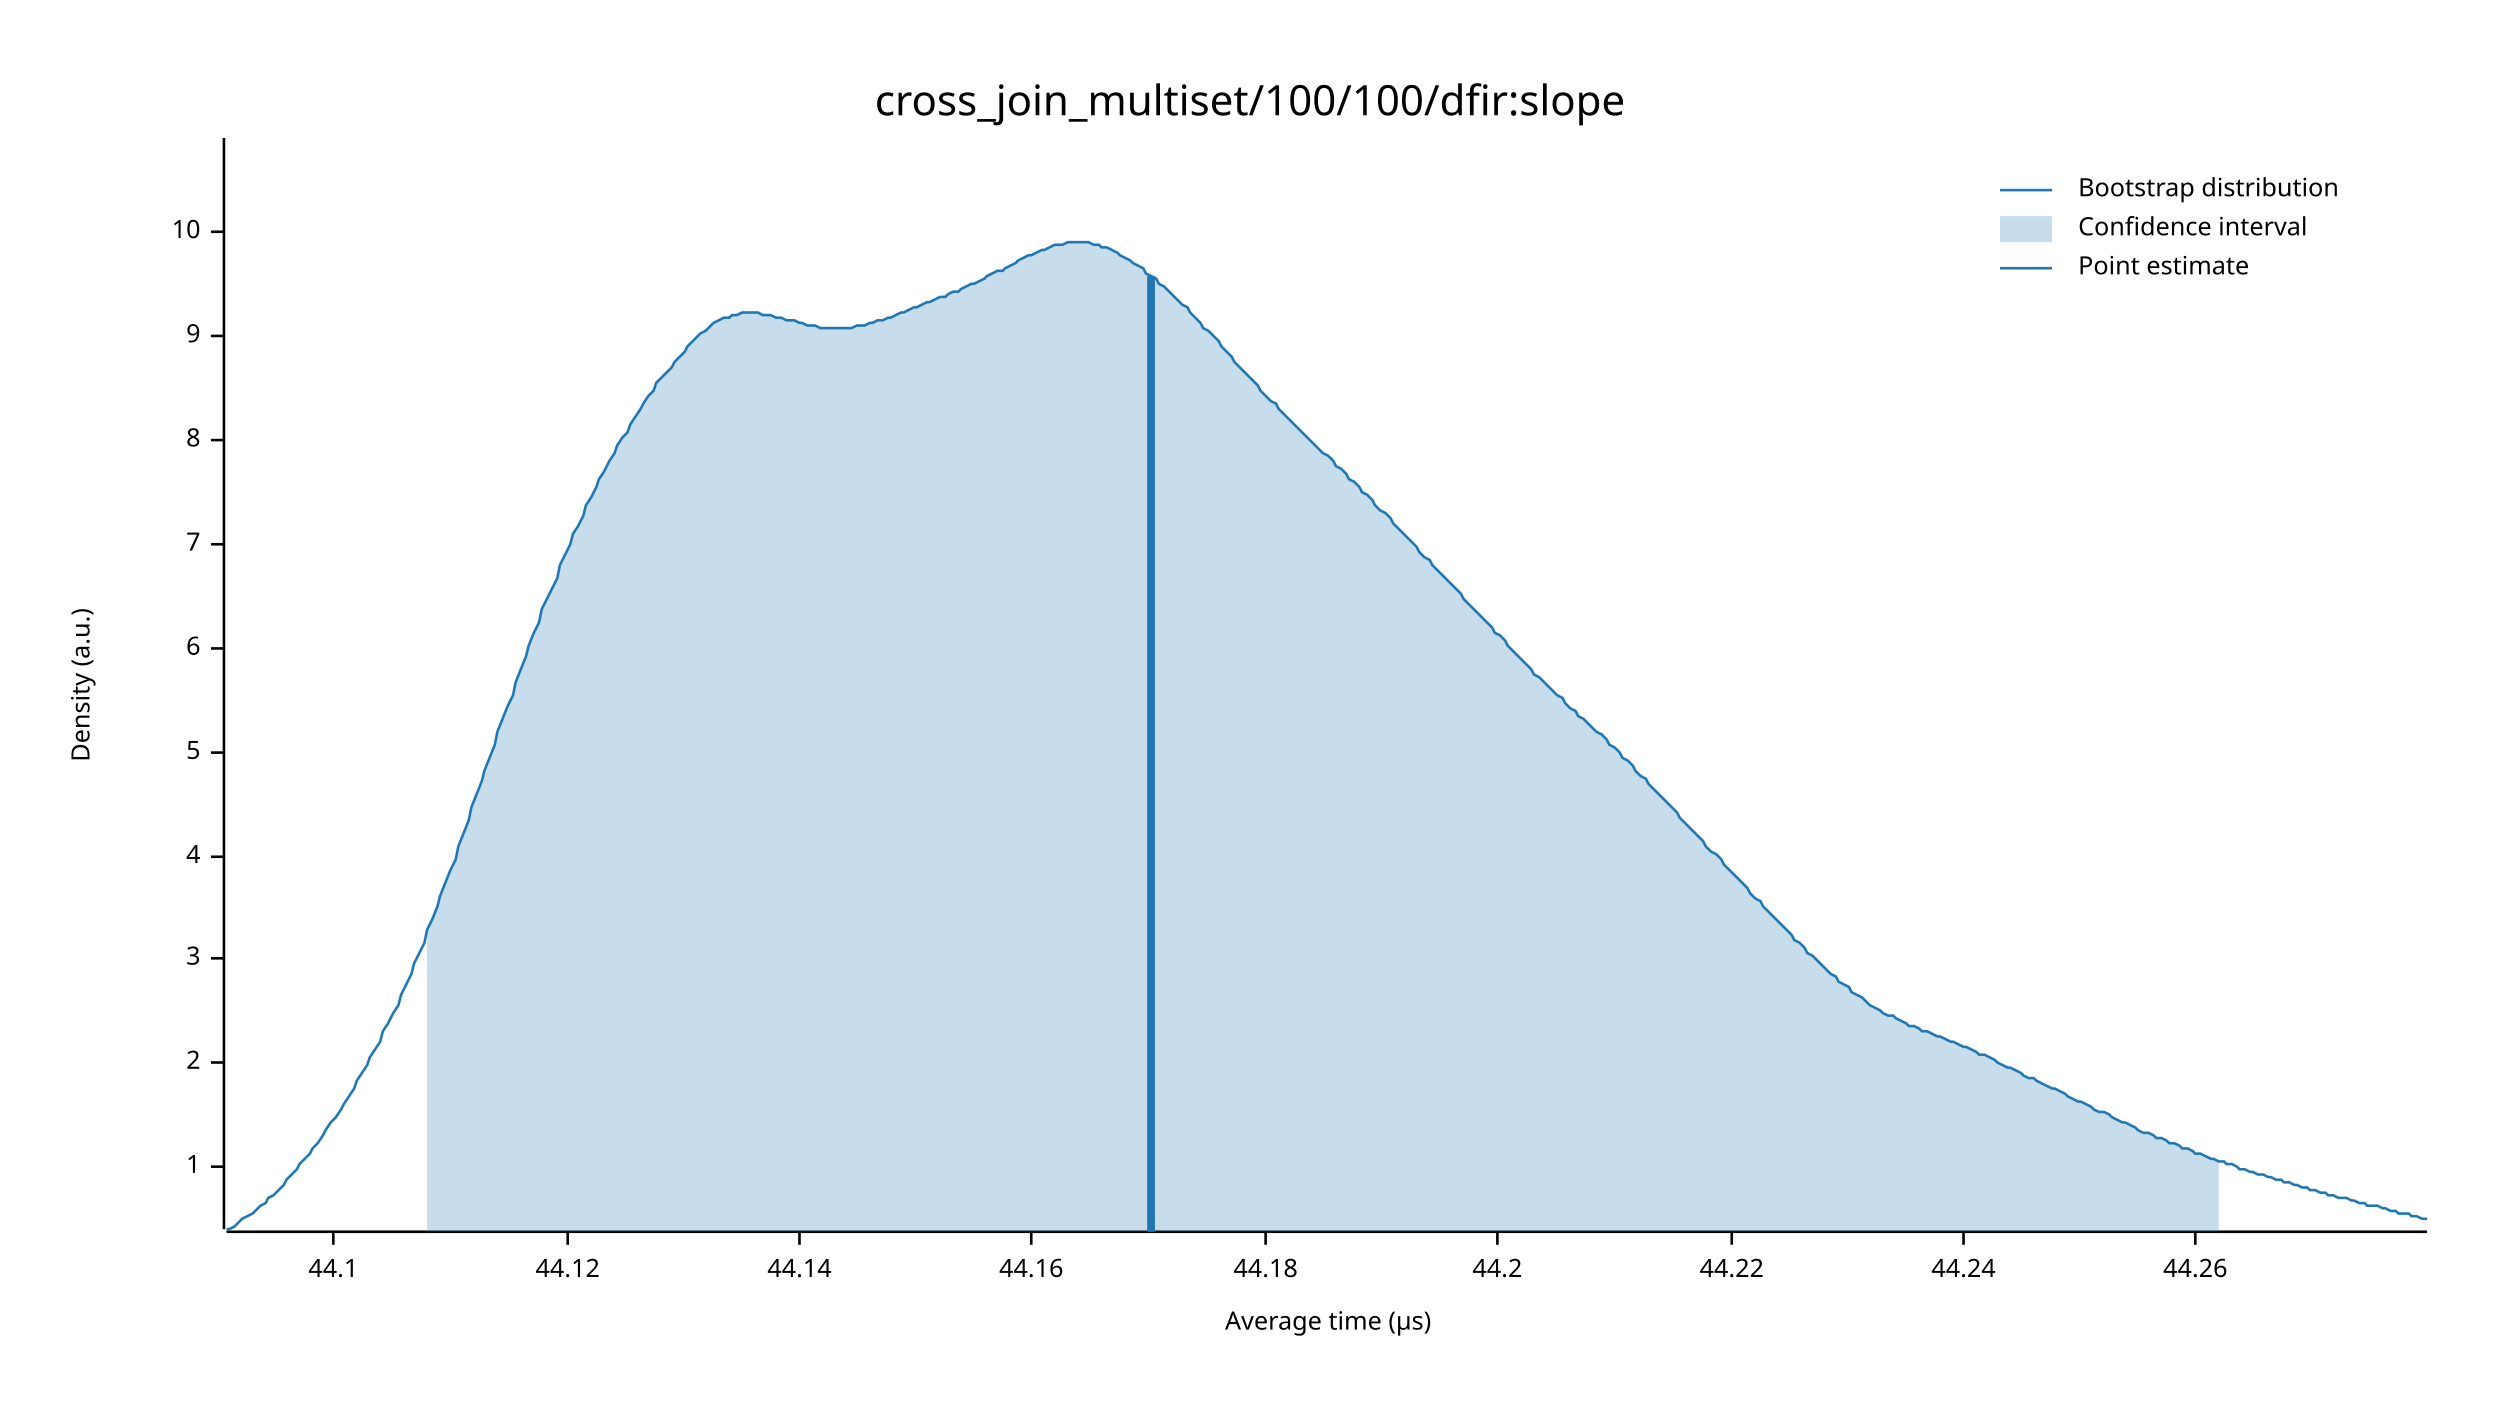
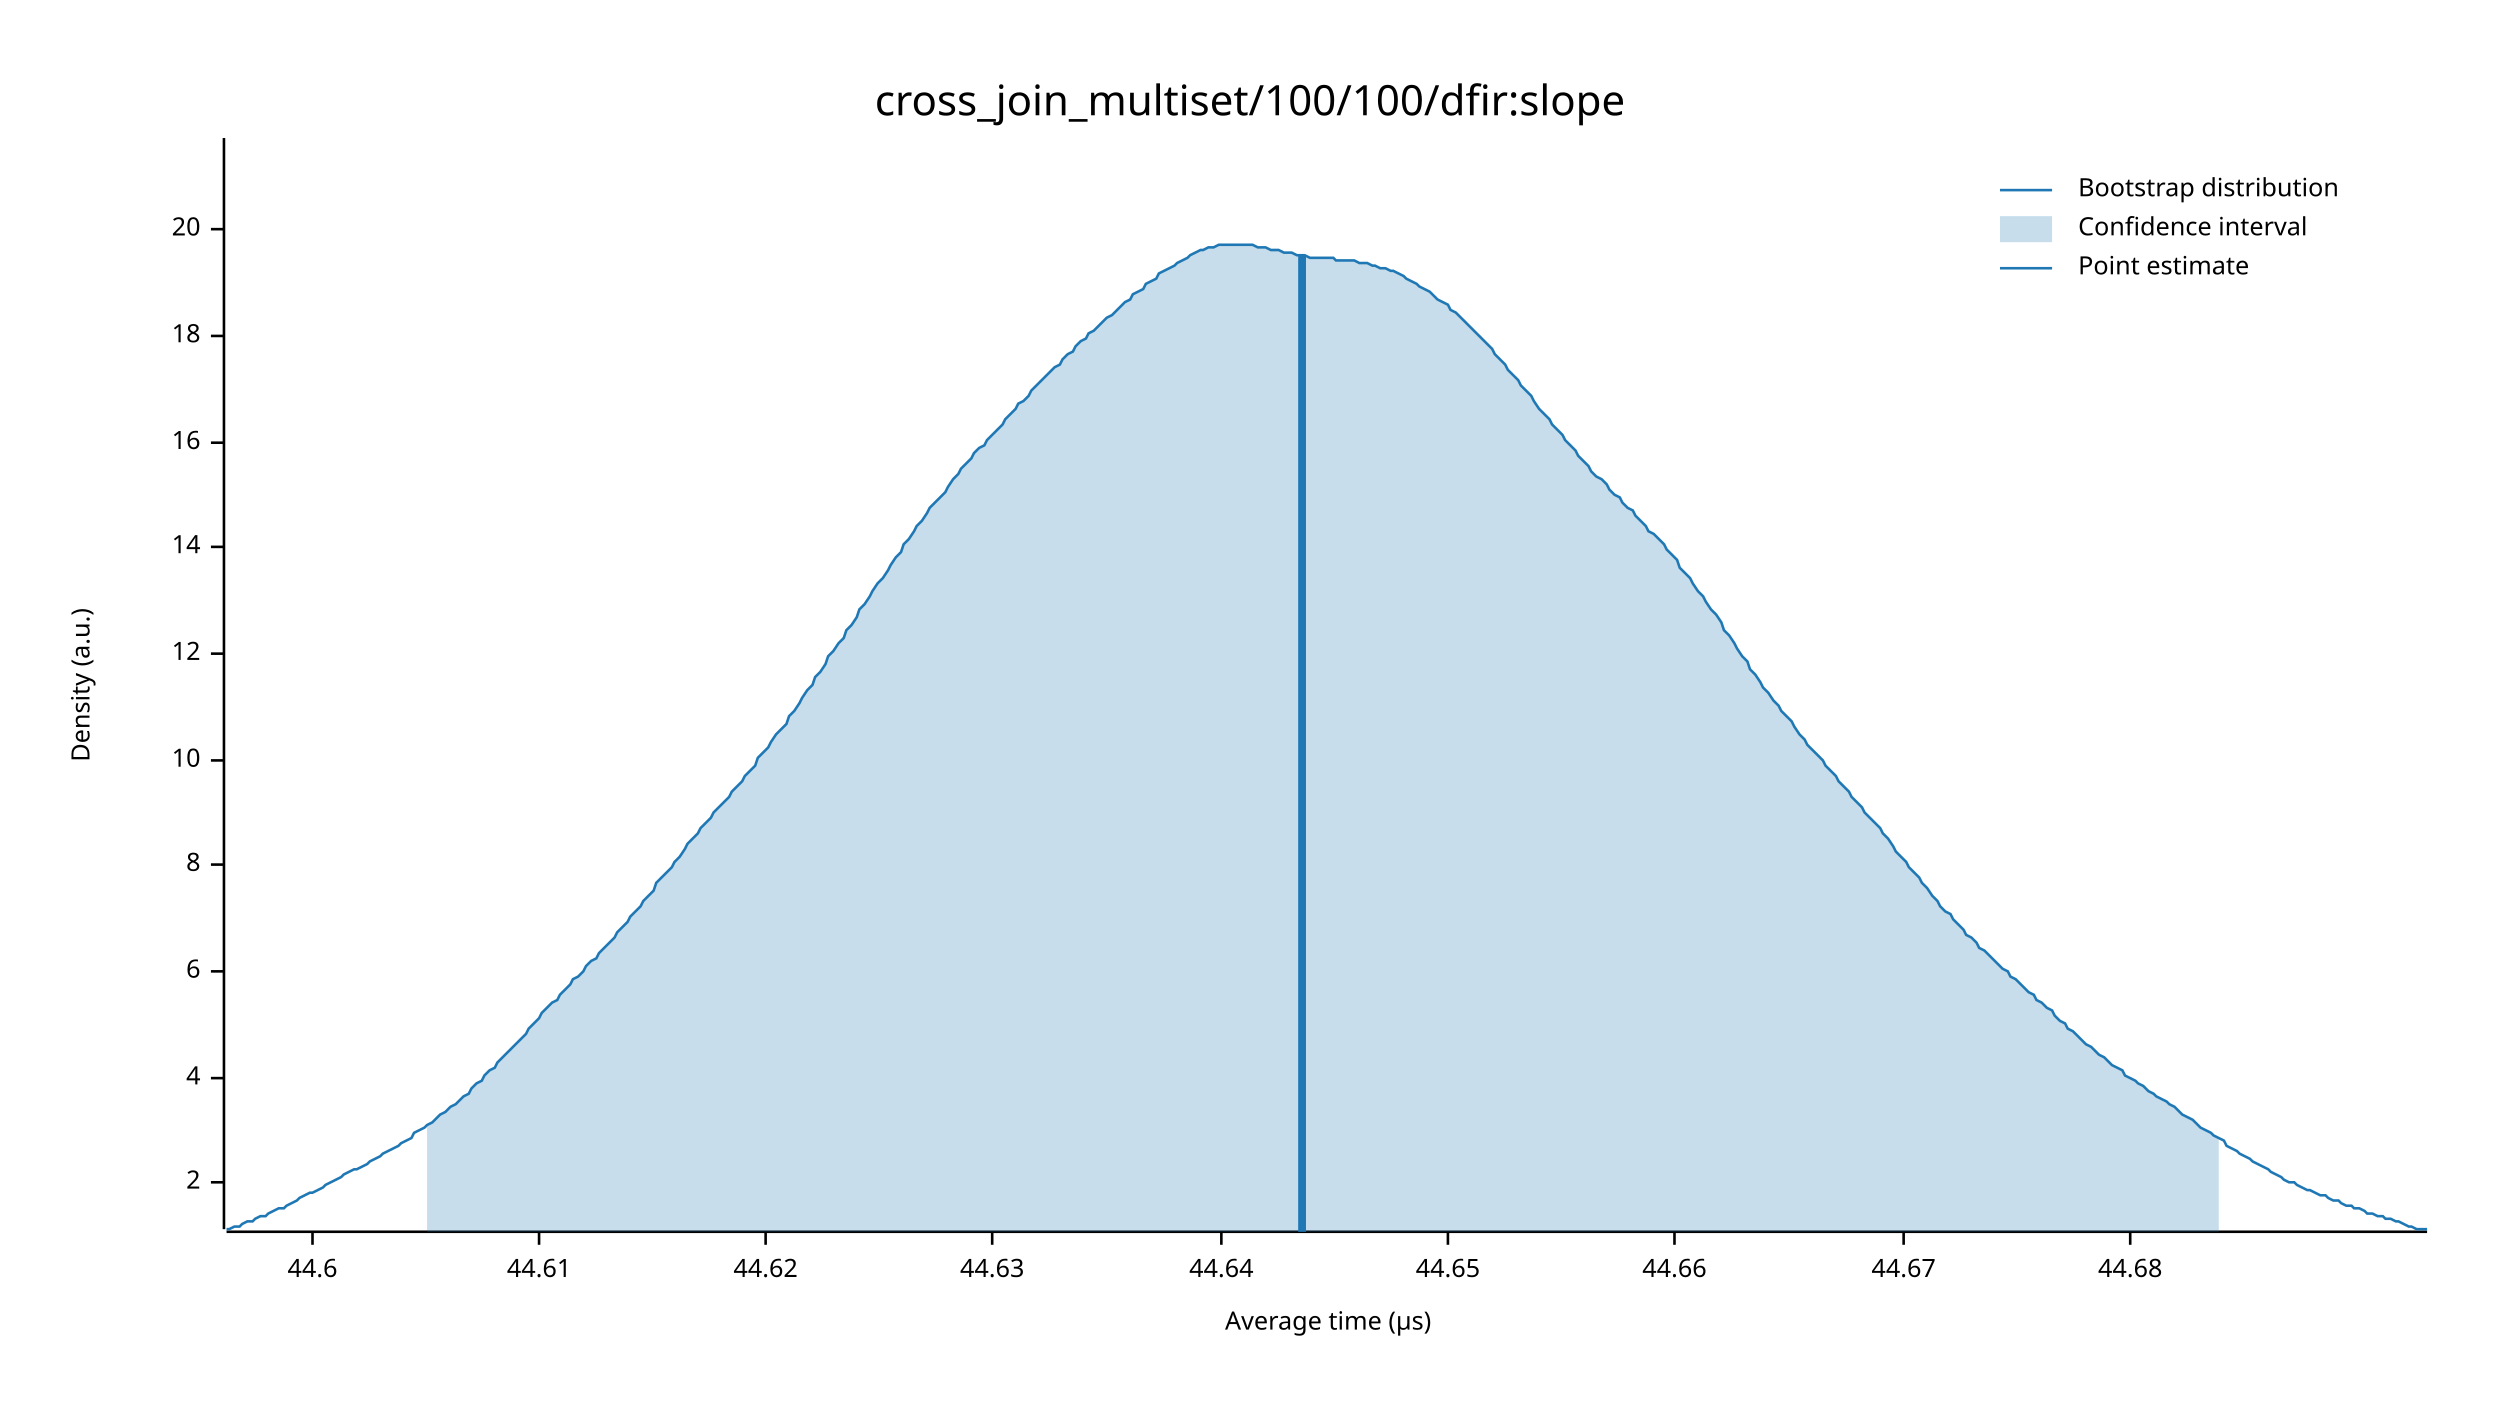
<svg xmlns="http://www.w3.org/2000/svg" width="960" height="540" viewBox="0 0 960 540">
  <text x="480" y="32" dy="0.76em" text-anchor="middle" font-family="sans-serif" font-size="16.129" opacity="1" fill="#000000">
cross_join_multiset/100/100/dfir:slope
</text>
  <text x="27" y="263" dy="0.76em" text-anchor="middle" font-family="sans-serif" font-size="9.677" opacity="1" fill="#000000" transform="rotate(270, 27, 263)">
Density (a.u.)
</text>
  <text x="510" y="513" dy="-0.5ex" text-anchor="middle" font-family="sans-serif" font-size="9.677" opacity="1" fill="#000000">
Average time (µs)
</text>
  <polyline fill="none" opacity="1" stroke="#000000" stroke-width="1" points="86,53 86,472 " />
-   <text x="77" y="448" dy="0.5ex" text-anchor="end" font-family="sans-serif" font-size="9.677" opacity="1" fill="#000000">
- 1
- </text>
-   <polyline fill="none" opacity="1" stroke="#000000" stroke-width="1" points="81,448 86,448 " />
-   <text x="77" y="408" dy="0.5ex" text-anchor="end" font-family="sans-serif" font-size="9.677" opacity="1" fill="#000000">
+   <text x="77" y="454" dy="0.5ex" text-anchor="end" font-family="sans-serif" font-size="9.677" opacity="1" fill="#000000">
2
</text>
-   <polyline fill="none" opacity="1" stroke="#000000" stroke-width="1" points="81,408 86,408 " />
-   <text x="77" y="368" dy="0.5ex" text-anchor="end" font-family="sans-serif" font-size="9.677" opacity="1" fill="#000000">
- 3
- </text>
-   <polyline fill="none" opacity="1" stroke="#000000" stroke-width="1" points="81,368 86,368 " />
-   <text x="77" y="329" dy="0.5ex" text-anchor="end" font-family="sans-serif" font-size="9.677" opacity="1" fill="#000000">
+   <polyline fill="none" opacity="1" stroke="#000000" stroke-width="1" points="81,454 86,454 " />
+   <text x="77" y="414" dy="0.5ex" text-anchor="end" font-family="sans-serif" font-size="9.677" opacity="1" fill="#000000">
4
</text>
-   <polyline fill="none" opacity="1" stroke="#000000" stroke-width="1" points="81,329 86,329 " />
-   <text x="77" y="289" dy="0.5ex" text-anchor="end" font-family="sans-serif" font-size="9.677" opacity="1" fill="#000000">
- 5
- </text>
-   <polyline fill="none" opacity="1" stroke="#000000" stroke-width="1" points="81,289 86,289 " />
-   <text x="77" y="249" dy="0.5ex" text-anchor="end" font-family="sans-serif" font-size="9.677" opacity="1" fill="#000000">
+   <polyline fill="none" opacity="1" stroke="#000000" stroke-width="1" points="81,414 86,414 " />
+   <text x="77" y="373" dy="0.5ex" text-anchor="end" font-family="sans-serif" font-size="9.677" opacity="1" fill="#000000">
6
</text>
-   <polyline fill="none" opacity="1" stroke="#000000" stroke-width="1" points="81,249 86,249 " />
-   <text x="77" y="209" dy="0.5ex" text-anchor="end" font-family="sans-serif" font-size="9.677" opacity="1" fill="#000000">
- 7
- </text>
-   <polyline fill="none" opacity="1" stroke="#000000" stroke-width="1" points="81,209 86,209 " />
-   <text x="77" y="169" dy="0.5ex" text-anchor="end" font-family="sans-serif" font-size="9.677" opacity="1" fill="#000000">
+   <polyline fill="none" opacity="1" stroke="#000000" stroke-width="1" points="81,373 86,373 " />
+   <text x="77" y="332" dy="0.5ex" text-anchor="end" font-family="sans-serif" font-size="9.677" opacity="1" fill="#000000">
8
</text>
-   <polyline fill="none" opacity="1" stroke="#000000" stroke-width="1" points="81,169 86,169 " />
+   <polyline fill="none" opacity="1" stroke="#000000" stroke-width="1" points="81,332 86,332 " />
+   <text x="77" y="292" dy="0.5ex" text-anchor="end" font-family="sans-serif" font-size="9.677" opacity="1" fill="#000000">
+ 10
+ </text>
+   <polyline fill="none" opacity="1" stroke="#000000" stroke-width="1" points="81,292 86,292 " />
+   <text x="77" y="251" dy="0.5ex" text-anchor="end" font-family="sans-serif" font-size="9.677" opacity="1" fill="#000000">
+ 12
+ </text>
+   <polyline fill="none" opacity="1" stroke="#000000" stroke-width="1" points="81,251 86,251 " />
+   <text x="77" y="210" dy="0.5ex" text-anchor="end" font-family="sans-serif" font-size="9.677" opacity="1" fill="#000000">
+ 14
+ </text>
+   <polyline fill="none" opacity="1" stroke="#000000" stroke-width="1" points="81,210 86,210 " />
+   <text x="77" y="170" dy="0.5ex" text-anchor="end" font-family="sans-serif" font-size="9.677" opacity="1" fill="#000000">
+ 16
+ </text>
+   <polyline fill="none" opacity="1" stroke="#000000" stroke-width="1" points="81,170 86,170 " />
  <text x="77" y="129" dy="0.5ex" text-anchor="end" font-family="sans-serif" font-size="9.677" opacity="1" fill="#000000">
- 9
+ 18
</text>
  <polyline fill="none" opacity="1" stroke="#000000" stroke-width="1" points="81,129 86,129 " />
-   <text x="77" y="89" dy="0.5ex" text-anchor="end" font-family="sans-serif" font-size="9.677" opacity="1" fill="#000000">
- 10
+   <text x="77" y="88" dy="0.5ex" text-anchor="end" font-family="sans-serif" font-size="9.677" opacity="1" fill="#000000">
+ 20
</text>
-   <polyline fill="none" opacity="1" stroke="#000000" stroke-width="1" points="81,89 86,89 " />
+   <polyline fill="none" opacity="1" stroke="#000000" stroke-width="1" points="81,88 86,88 " />
  <polyline fill="none" opacity="1" stroke="#000000" stroke-width="1" points="87,473 932,473 " />
-   <text x="128" y="483" dy="0.76em" text-anchor="middle" font-family="sans-serif" font-size="9.677" opacity="1" fill="#000000">
- 44.1
+   <text x="120" y="483" dy="0.76em" text-anchor="middle" font-family="sans-serif" font-size="9.677" opacity="1" fill="#000000">
+ 44.6
</text>
-   <polyline fill="none" opacity="1" stroke="#000000" stroke-width="1" points="128,473 128,478 " />
-   <text x="218" y="483" dy="0.76em" text-anchor="middle" font-family="sans-serif" font-size="9.677" opacity="1" fill="#000000">
- 44.12
+   <polyline fill="none" opacity="1" stroke="#000000" stroke-width="1" points="120,473 120,478 " />
+   <text x="207" y="483" dy="0.76em" text-anchor="middle" font-family="sans-serif" font-size="9.677" opacity="1" fill="#000000">
+ 44.61
</text>
-   <polyline fill="none" opacity="1" stroke="#000000" stroke-width="1" points="218,473 218,478 " />
-   <text x="307" y="483" dy="0.76em" text-anchor="middle" font-family="sans-serif" font-size="9.677" opacity="1" fill="#000000">
- 44.14
+   <polyline fill="none" opacity="1" stroke="#000000" stroke-width="1" points="207,473 207,478 " />
+   <text x="294" y="483" dy="0.76em" text-anchor="middle" font-family="sans-serif" font-size="9.677" opacity="1" fill="#000000">
+ 44.62
</text>
-   <polyline fill="none" opacity="1" stroke="#000000" stroke-width="1" points="307,473 307,478 " />
-   <text x="396" y="483" dy="0.76em" text-anchor="middle" font-family="sans-serif" font-size="9.677" opacity="1" fill="#000000">
- 44.16
+   <polyline fill="none" opacity="1" stroke="#000000" stroke-width="1" points="294,473 294,478 " />
+   <text x="381" y="483" dy="0.76em" text-anchor="middle" font-family="sans-serif" font-size="9.677" opacity="1" fill="#000000">
+ 44.63
</text>
-   <polyline fill="none" opacity="1" stroke="#000000" stroke-width="1" points="396,473 396,478 " />
-   <text x="486" y="483" dy="0.76em" text-anchor="middle" font-family="sans-serif" font-size="9.677" opacity="1" fill="#000000">
- 44.18
+   <polyline fill="none" opacity="1" stroke="#000000" stroke-width="1" points="381,473 381,478 " />
+   <text x="469" y="483" dy="0.76em" text-anchor="middle" font-family="sans-serif" font-size="9.677" opacity="1" fill="#000000">
+ 44.64
</text>
-   <polyline fill="none" opacity="1" stroke="#000000" stroke-width="1" points="486,473 486,478 " />
-   <text x="575" y="483" dy="0.76em" text-anchor="middle" font-family="sans-serif" font-size="9.677" opacity="1" fill="#000000">
- 44.2
+   <polyline fill="none" opacity="1" stroke="#000000" stroke-width="1" points="469,473 469,478 " />
+   <text x="556" y="483" dy="0.76em" text-anchor="middle" font-family="sans-serif" font-size="9.677" opacity="1" fill="#000000">
+ 44.65
</text>
-   <polyline fill="none" opacity="1" stroke="#000000" stroke-width="1" points="575,473 575,478 " />
-   <text x="665" y="483" dy="0.76em" text-anchor="middle" font-family="sans-serif" font-size="9.677" opacity="1" fill="#000000">
- 44.22
+   <polyline fill="none" opacity="1" stroke="#000000" stroke-width="1" points="556,473 556,478 " />
+   <text x="643" y="483" dy="0.76em" text-anchor="middle" font-family="sans-serif" font-size="9.677" opacity="1" fill="#000000">
+ 44.66
</text>
-   <polyline fill="none" opacity="1" stroke="#000000" stroke-width="1" points="665,473 665,478 " />
-   <text x="754" y="483" dy="0.76em" text-anchor="middle" font-family="sans-serif" font-size="9.677" opacity="1" fill="#000000">
- 44.24
+   <polyline fill="none" opacity="1" stroke="#000000" stroke-width="1" points="643,473 643,478 " />
+   <text x="731" y="483" dy="0.76em" text-anchor="middle" font-family="sans-serif" font-size="9.677" opacity="1" fill="#000000">
+ 44.67
</text>
-   <polyline fill="none" opacity="1" stroke="#000000" stroke-width="1" points="754,473 754,478 " />
-   <text x="843" y="483" dy="0.76em" text-anchor="middle" font-family="sans-serif" font-size="9.677" opacity="1" fill="#000000">
- 44.26
+   <polyline fill="none" opacity="1" stroke="#000000" stroke-width="1" points="731,473 731,478 " />
+   <text x="818" y="483" dy="0.76em" text-anchor="middle" font-family="sans-serif" font-size="9.677" opacity="1" fill="#000000">
+ 44.68
</text>
-   <polyline fill="none" opacity="1" stroke="#000000" stroke-width="1" points="843,473 843,478 " />
-   <polyline fill="none" opacity="1" stroke="#1F78B4" stroke-width="1" points="87,472 88,472 90,471 92,469 93,468 95,467 97,466 98,465 100,463 102,462 103,460 105,459 107,457 109,455 110,453 112,451 114,449 115,447 117,445 119,443 120,441 122,439 124,436 125,434 127,431 129,429 131,426 132,424 134,421 136,418 137,415 139,412 141,409 142,406 144,403 146,400 147,396 149,393 151,389 153,386 154,382 156,378 158,374 159,370 161,366 163,362 164,357 166,353 168,348 169,344 171,339 173,334 175,330 176,325 178,320 180,315 181,310 183,305 185,300 186,296 188,291 190,286 191,281 193,276 195,271 197,267 198,262 200,257 202,252 203,248 205,243 207,239 208,234 210,230 212,226 214,222 215,217 217,213 219,209 220,205 222,202 224,198 225,194 227,191 229,187 230,184 232,181 234,177 236,174 237,171 239,168 241,166 242,163 244,160 246,157 247,155 249,152 251,150 252,147 254,145 256,143 258,141 259,139 261,137 263,135 264,133 266,131 268,129 269,128 271,127 273,125 274,124 276,123 278,122 280,122 281,121 283,121 285,120 286,120 288,120 290,120 291,120 293,121 295,121 296,121 298,122 300,122 302,123 303,123 305,123 307,124 308,124 310,125 312,125 313,125 315,126 317,126 318,126 320,126 322,126 324,126 325,126 327,126 329,125 330,125 332,125 334,124 335,124 337,123 339,123 341,122 342,122 344,121 346,120 347,120 349,119 351,118 352,118 354,117 356,116 357,116 359,115 361,114 363,114 364,113 366,112 368,112 369,111 371,110 373,109 374,109 376,108 378,107 379,106 381,105 383,104 385,104 386,103 388,102 390,101 391,100 393,99 395,98 396,98 398,97 400,96 401,96 403,95 405,94 407,94 408,94 410,93 412,93 413,93 415,93 417,93 418,93 420,94 422,94 423,95 425,95 427,96 429,97 430,98 432,99 434,100 435,101 437,102 439,103 440,105 442,106 444,107 445,109 447,110 449,112 451,114 452,115 454,117 456,118 457,120 459,122 461,124 462,126 464,127 466,129 468,131 469,133 471,135 473,137 474,139 476,141 478,143 479,144 481,146 483,148 484,150 486,152 488,154 490,155 491,157 493,159 495,161 496,162 498,164 500,166 501,167 503,169 505,171 506,172 508,174 510,175 512,177 513,179 515,180 517,182 518,184 520,185 522,187 523,189 525,190 527,192 528,194 530,196 532,197 534,199 535,201 537,203 539,205 540,206 542,208 544,210 545,212 547,214 549,215 550,217 552,219 554,221 556,223 557,224 559,226 561,228 562,230 564,232 566,234 567,235 569,237 571,239 573,241 574,243 576,244 578,246 579,248 581,250 583,252 584,253 586,255 588,257 589,259 591,260 593,262 595,264 596,265 598,267 600,268 601,270 603,272 605,273 606,275 608,276 610,278 611,279 613,281 615,282 617,284 618,286 620,287 622,289 623,291 625,292 627,294 628,296 630,298 632,299 633,301 635,303 637,305 639,307 640,308 642,310 644,312 645,314 647,316 649,318 650,319 652,321 654,323 655,325 657,327 659,328 661,330 662,332 664,334 666,336 667,337 669,339 671,341 672,343 674,345 676,346 677,348 679,350 681,352 683,354 684,355 686,357 688,359 689,361 691,362 693,364 694,366 696,367 698,369 700,371 701,372 703,374 705,375 706,377 708,378 710,379 711,381 713,382 715,383 716,384 718,386 720,387 722,388 723,389 725,390 727,390 728,391 730,392 732,393 733,394 735,394 737,395 738,396 740,396 742,397 744,398 745,398 747,399 749,400 750,400 752,401 754,402 755,402 757,403 759,404 760,405 762,405 764,406 766,407 767,408 769,409 771,410 772,410 774,411 776,412 777,413 779,414 781,414 782,415 784,416 786,417 788,418 789,418 791,419 793,420 794,421 796,422 798,423 799,423 801,424 803,425 804,426 806,427 808,427 810,428 811,429 813,430 815,431 816,431 818,432 820,433 821,434 823,435 825,435 827,436 828,437 830,437 832,438 833,439 835,439 837,440 838,441 840,441 842,442 843,443 845,443 847,444 849,445 850,445 852,446 854,446 855,447 857,447 859,448 860,449 862,449 864,450 865,450 867,451 869,451 871,452 872,452 874,453 876,453 877,454 879,454 881,455 882,455 884,456 886,456 887,457 889,457 891,458 893,458 894,459 896,459 898,460 899,460 901,460 903,461 904,461 906,462 908,462 909,463 911,463 913,463 915,464 916,464 918,465 920,465 921,466 923,466 925,466 926,467 928,467 930,468 932,468 " />
-   <polygon opacity="0.25" fill="#1F78B4" points="164,357 166,353 168,348 169,344 171,339 173,334 175,330 176,325 178,320 180,315 181,310 183,305 185,300 186,296 188,291 190,286 191,281 193,276 195,271 197,267 198,262 200,257 202,252 203,248 205,243 207,239 208,234 210,230 212,226 214,222 215,217 217,213 219,209 220,205 222,202 224,198 225,194 227,191 229,187 230,184 232,181 234,177 236,174 237,171 239,168 241,166 242,163 244,160 246,157 247,155 249,152 251,150 252,147 254,145 256,143 258,141 259,139 261,137 263,135 264,133 266,131 268,129 269,128 271,127 273,125 274,124 276,123 278,122 280,122 281,121 283,121 285,120 286,120 288,120 290,120 291,120 293,121 295,121 296,121 298,122 300,122 302,123 303,123 305,123 307,124 308,124 310,125 312,125 313,125 315,126 317,126 318,126 320,126 322,126 324,126 325,126 327,126 329,125 330,125 332,125 334,124 335,124 337,123 339,123 341,122 342,122 344,121 346,120 347,120 349,119 351,118 352,118 354,117 356,116 357,116 359,115 361,114 363,114 364,113 366,112 368,112 369,111 371,110 373,109 374,109 376,108 378,107 379,106 381,105 383,104 385,104 386,103 388,102 390,101 391,100 393,99 395,98 396,98 398,97 400,96 401,96 403,95 405,94 407,94 408,94 410,93 412,93 413,93 415,93 417,93 418,93 420,94 422,94 423,95 425,95 427,96 429,97 430,98 432,99 434,100 435,101 437,102 439,103 440,105 442,106 444,107 445,109 447,110 449,112 451,114 452,115 454,117 456,118 457,120 459,122 461,124 462,126 464,127 466,129 468,131 469,133 471,135 473,137 474,139 476,141 478,143 479,144 481,146 483,148 484,150 486,152 488,154 490,155 491,157 493,159 495,161 496,162 498,164 500,166 501,167 503,169 505,171 506,172 508,174 510,175 512,177 513,179 515,180 517,182 518,184 520,185 522,187 523,189 525,190 527,192 528,194 530,196 532,197 534,199 535,201 537,203 539,205 540,206 542,208 544,210 545,212 547,214 549,215 550,217 552,219 554,221 556,223 557,224 559,226 561,228 562,230 564,232 566,234 567,235 569,237 571,239 573,241 574,243 576,244 578,246 579,248 581,250 583,252 584,253 586,255 588,257 589,259 591,260 593,262 595,264 596,265 598,267 600,268 601,270 603,272 605,273 606,275 608,276 610,278 611,279 613,281 615,282 617,284 618,286 620,287 622,289 623,291 625,292 627,294 628,296 630,298 632,299 633,301 635,303 637,305 639,307 640,308 642,310 644,312 645,314 647,316 649,318 650,319 652,321 654,323 655,325 657,327 659,328 661,330 662,332 664,334 666,336 667,337 669,339 671,341 672,343 674,345 676,346 677,348 679,350 681,352 683,354 684,355 686,357 688,359 689,361 691,362 693,364 694,366 696,367 698,369 700,371 701,372 703,374 705,375 706,377 708,378 710,379 711,381 713,382 715,383 716,384 718,386 720,387 722,388 723,389 725,390 727,390 728,391 730,392 732,393 733,394 735,394 737,395 738,396 740,396 742,397 744,398 745,398 747,399 749,400 750,400 752,401 754,402 755,402 757,403 759,404 760,405 762,405 764,406 766,407 767,408 769,409 771,410 772,410 774,411 776,412 777,413 779,414 781,414 782,415 784,416 786,417 788,418 789,418 791,419 793,420 794,421 796,422 798,423 799,423 801,424 803,425 804,426 806,427 808,427 810,428 811,429 813,430 815,431 816,431 818,432 820,433 821,434 823,435 825,435 827,436 828,437 830,437 832,438 833,439 835,439 837,440 838,441 840,441 842,442 843,443 845,443 847,444 849,445 850,445 852,446 852,473 164,473 " />
-   <polyline fill="none" opacity="1" stroke="#1F78B4" stroke-width="3" points="442,473 442,106 " />
+   <polyline fill="none" opacity="1" stroke="#000000" stroke-width="1" points="818,473 818,478 " />
+   <polyline fill="none" opacity="1" stroke="#1F78B4" stroke-width="1" points="87,472 88,472 90,471 92,471 93,470 95,469 97,469 98,468 100,467 102,467 103,466 105,465 107,464 109,464 110,463 112,462 114,461 115,460 117,459 119,458 120,458 122,457 124,456 125,455 127,454 129,453 131,452 132,451 134,450 136,449 137,449 139,448 141,447 142,446 144,445 146,444 147,443 149,442 151,441 153,440 154,439 156,438 158,437 159,435 161,434 163,433 164,432 166,431 168,429 169,428 171,427 173,425 175,424 176,423 178,421 180,420 181,418 183,416 185,415 186,413 188,411 190,410 191,408 193,406 195,404 197,402 198,401 200,399 202,397 203,395 205,393 207,391 208,389 210,387 212,385 214,384 215,382 217,380 219,378 220,376 222,375 224,373 225,371 227,369 229,368 230,366 232,364 234,362 236,360 237,358 239,356 241,354 242,352 244,350 246,348 247,346 249,344 251,342 252,339 254,337 256,335 258,333 259,331 261,329 263,326 264,324 266,322 268,320 269,318 271,316 273,314 274,312 276,310 278,308 280,306 281,304 283,302 285,300 286,298 288,296 290,294 291,291 293,289 295,287 296,285 298,282 300,280 302,278 303,275 305,273 307,270 308,268 310,265 312,263 313,260 315,258 317,255 318,252 320,250 322,247 324,245 325,242 327,240 329,237 330,234 332,232 334,229 335,227 337,224 339,222 341,219 342,217 344,214 346,212 347,209 349,207 351,204 352,202 354,200 356,197 357,195 359,193 361,191 363,189 364,187 366,184 368,182 369,180 371,178 373,176 374,174 376,172 378,171 379,169 381,167 383,165 385,163 386,161 388,159 390,157 391,155 393,154 395,152 396,150 398,148 400,146 401,145 403,143 405,141 407,140 408,138 410,136 412,135 413,133 415,131 417,130 418,128 420,127 422,125 423,124 425,122 427,121 429,119 430,118 432,116 434,115 435,113 437,112 439,111 440,109 442,108 444,107 445,105 447,104 449,103 451,102 452,101 454,100 456,99 457,98 459,97 461,96 462,96 464,95 466,95 468,94 469,94 471,94 473,94 474,94 476,94 478,94 479,94 481,94 483,95 484,95 486,95 488,96 490,96 491,96 493,97 495,97 496,97 498,98 500,98 501,98 503,99 505,99 506,99 508,99 510,99 512,99 513,100 515,100 517,100 518,100 520,100 522,101 523,101 525,101 527,102 528,102 530,103 532,103 534,104 535,104 537,105 539,106 540,107 542,108 544,109 545,110 547,111 549,112 550,113 552,115 554,116 556,117 557,119 559,120 561,122 562,123 564,125 566,127 567,128 569,130 571,132 573,134 574,136 576,138 578,140 579,142 581,144 583,146 584,148 586,150 588,152 589,154 591,157 593,159 595,161 596,163 598,165 600,167 601,169 603,171 605,173 606,175 608,177 610,179 611,181 613,183 615,184 617,186 618,188 620,190 622,191 623,193 625,195 627,196 628,198 630,200 632,202 633,204 635,205 637,207 639,209 640,211 642,213 644,215 645,218 647,220 649,222 650,224 652,227 654,229 655,231 657,234 659,236 661,239 662,242 664,244 666,247 667,249 669,252 671,254 672,257 674,259 676,262 677,264 679,266 681,269 683,271 684,273 686,275 688,277 689,279 691,282 693,284 694,286 696,288 698,290 700,292 701,294 703,296 705,298 706,300 708,302 710,304 711,306 713,308 715,310 716,312 718,314 720,316 722,318 723,320 725,322 727,325 728,327 730,329 732,331 733,333 735,335 737,337 738,339 740,341 742,344 744,346 745,348 747,350 749,351 750,353 752,355 754,357 755,359 757,360 759,362 760,364 762,365 764,367 766,369 767,370 769,372 771,373 772,375 774,376 776,378 777,379 779,381 781,382 782,384 784,385 786,387 788,388 789,390 791,392 793,393 794,395 796,396 798,398 799,399 801,401 803,402 804,403 806,405 808,406 810,408 811,409 813,410 815,411 816,413 818,414 820,415 821,416 823,417 825,419 827,420 828,421 830,422 832,423 833,424 835,425 837,427 838,428 840,429 842,430 843,431 845,433 847,434 849,435 850,436 852,437 854,438 855,440 857,441 859,442 860,443 862,444 864,445 865,446 867,447 869,448 871,449 872,450 874,451 876,452 877,453 879,454 881,454 882,455 884,456 886,457 887,457 889,458 891,459 893,459 894,460 896,461 898,461 899,462 901,463 903,463 904,464 906,464 908,465 909,466 911,466 913,467 915,467 916,468 918,468 920,469 921,469 923,470 925,471 926,471 928,472 930,472 932,472 " />
+   <polygon opacity="0.25" fill="#1F78B4" points="164,432 166,431 168,429 169,428 171,427 173,425 175,424 176,423 178,421 180,420 181,418 183,416 185,415 186,413 188,411 190,410 191,408 193,406 195,404 197,402 198,401 200,399 202,397 203,395 205,393 207,391 208,389 210,387 212,385 214,384 215,382 217,380 219,378 220,376 222,375 224,373 225,371 227,369 229,368 230,366 232,364 234,362 236,360 237,358 239,356 241,354 242,352 244,350 246,348 247,346 249,344 251,342 252,339 254,337 256,335 258,333 259,331 261,329 263,326 264,324 266,322 268,320 269,318 271,316 273,314 274,312 276,310 278,308 280,306 281,304 283,302 285,300 286,298 288,296 290,294 291,291 293,289 295,287 296,285 298,282 300,280 302,278 303,275 305,273 307,270 308,268 310,265 312,263 313,260 315,258 317,255 318,252 320,250 322,247 324,245 325,242 327,240 329,237 330,234 332,232 334,229 335,227 337,224 339,222 341,219 342,217 344,214 346,212 347,209 349,207 351,204 352,202 354,200 356,197 357,195 359,193 361,191 363,189 364,187 366,184 368,182 369,180 371,178 373,176 374,174 376,172 378,171 379,169 381,167 383,165 385,163 386,161 388,159 390,157 391,155 393,154 395,152 396,150 398,148 400,146 401,145 403,143 405,141 407,140 408,138 410,136 412,135 413,133 415,131 417,130 418,128 420,127 422,125 423,124 425,122 427,121 429,119 430,118 432,116 434,115 435,113 437,112 439,111 440,109 442,108 444,107 445,105 447,104 449,103 451,102 452,101 454,100 456,99 457,98 459,97 461,96 462,96 464,95 466,95 468,94 469,94 471,94 473,94 474,94 476,94 478,94 479,94 481,94 483,95 484,95 486,95 488,96 490,96 491,96 493,97 495,97 496,97 498,98 500,98 501,98 503,99 505,99 506,99 508,99 510,99 512,99 513,100 515,100 517,100 518,100 520,100 522,101 523,101 525,101 527,102 528,102 530,103 532,103 534,104 535,104 537,105 539,106 540,107 542,108 544,109 545,110 547,111 549,112 550,113 552,115 554,116 556,117 557,119 559,120 561,122 562,123 564,125 566,127 567,128 569,130 571,132 573,134 574,136 576,138 578,140 579,142 581,144 583,146 584,148 586,150 588,152 589,154 591,157 593,159 595,161 596,163 598,165 600,167 601,169 603,171 605,173 606,175 608,177 610,179 611,181 613,183 615,184 617,186 618,188 620,190 622,191 623,193 625,195 627,196 628,198 630,200 632,202 633,204 635,205 637,207 639,209 640,211 642,213 644,215 645,218 647,220 649,222 650,224 652,227 654,229 655,231 657,234 659,236 661,239 662,242 664,244 666,247 667,249 669,252 671,254 672,257 674,259 676,262 677,264 679,266 681,269 683,271 684,273 686,275 688,277 689,279 691,282 693,284 694,286 696,288 698,290 700,292 701,294 703,296 705,298 706,300 708,302 710,304 711,306 713,308 715,310 716,312 718,314 720,316 722,318 723,320 725,322 727,325 728,327 730,329 732,331 733,333 735,335 737,337 738,339 740,341 742,344 744,346 745,348 747,350 749,351 750,353 752,355 754,357 755,359 757,360 759,362 760,364 762,365 764,367 766,369 767,370 769,372 771,373 772,375 774,376 776,378 777,379 779,381 781,382 782,384 784,385 786,387 788,388 789,390 791,392 793,393 794,395 796,396 798,398 799,399 801,401 803,402 804,403 806,405 808,406 810,408 811,409 813,410 815,411 816,413 818,414 820,415 821,416 823,417 825,419 827,420 828,421 830,422 832,423 833,424 835,425 837,427 838,428 840,429 842,430 843,431 845,433 847,434 849,435 850,436 852,437 852,473 164,473 " />
+   <polyline fill="none" opacity="1" stroke="#1F78B4" stroke-width="3" points="500,473 500,98 " />
  <text x="798" y="68" dy="0.76em" text-anchor="start" font-family="sans-serif" font-size="9.677" opacity="1" fill="#000000">
Bootstrap distribution
</text>
  <text x="798" y="83" dy="0.76em" text-anchor="start" font-family="sans-serif" font-size="9.677" opacity="1" fill="#000000">
Confidence interval
</text>
  <text x="798" y="98" dy="0.76em" text-anchor="start" font-family="sans-serif" font-size="9.677" opacity="1" fill="#000000">
Point estimate
</text>
  <polyline fill="none" opacity="1" stroke="#1F78B4" stroke-width="1" points="768,73 788,73 " />
  <rect x="768" y="83" width="20" height="10" opacity="0.25" fill="#1F78B4" stroke="none" />
  <polyline fill="none" opacity="1" stroke="#1F78B4" stroke-width="1" points="768,103 788,103 " />
</svg>
